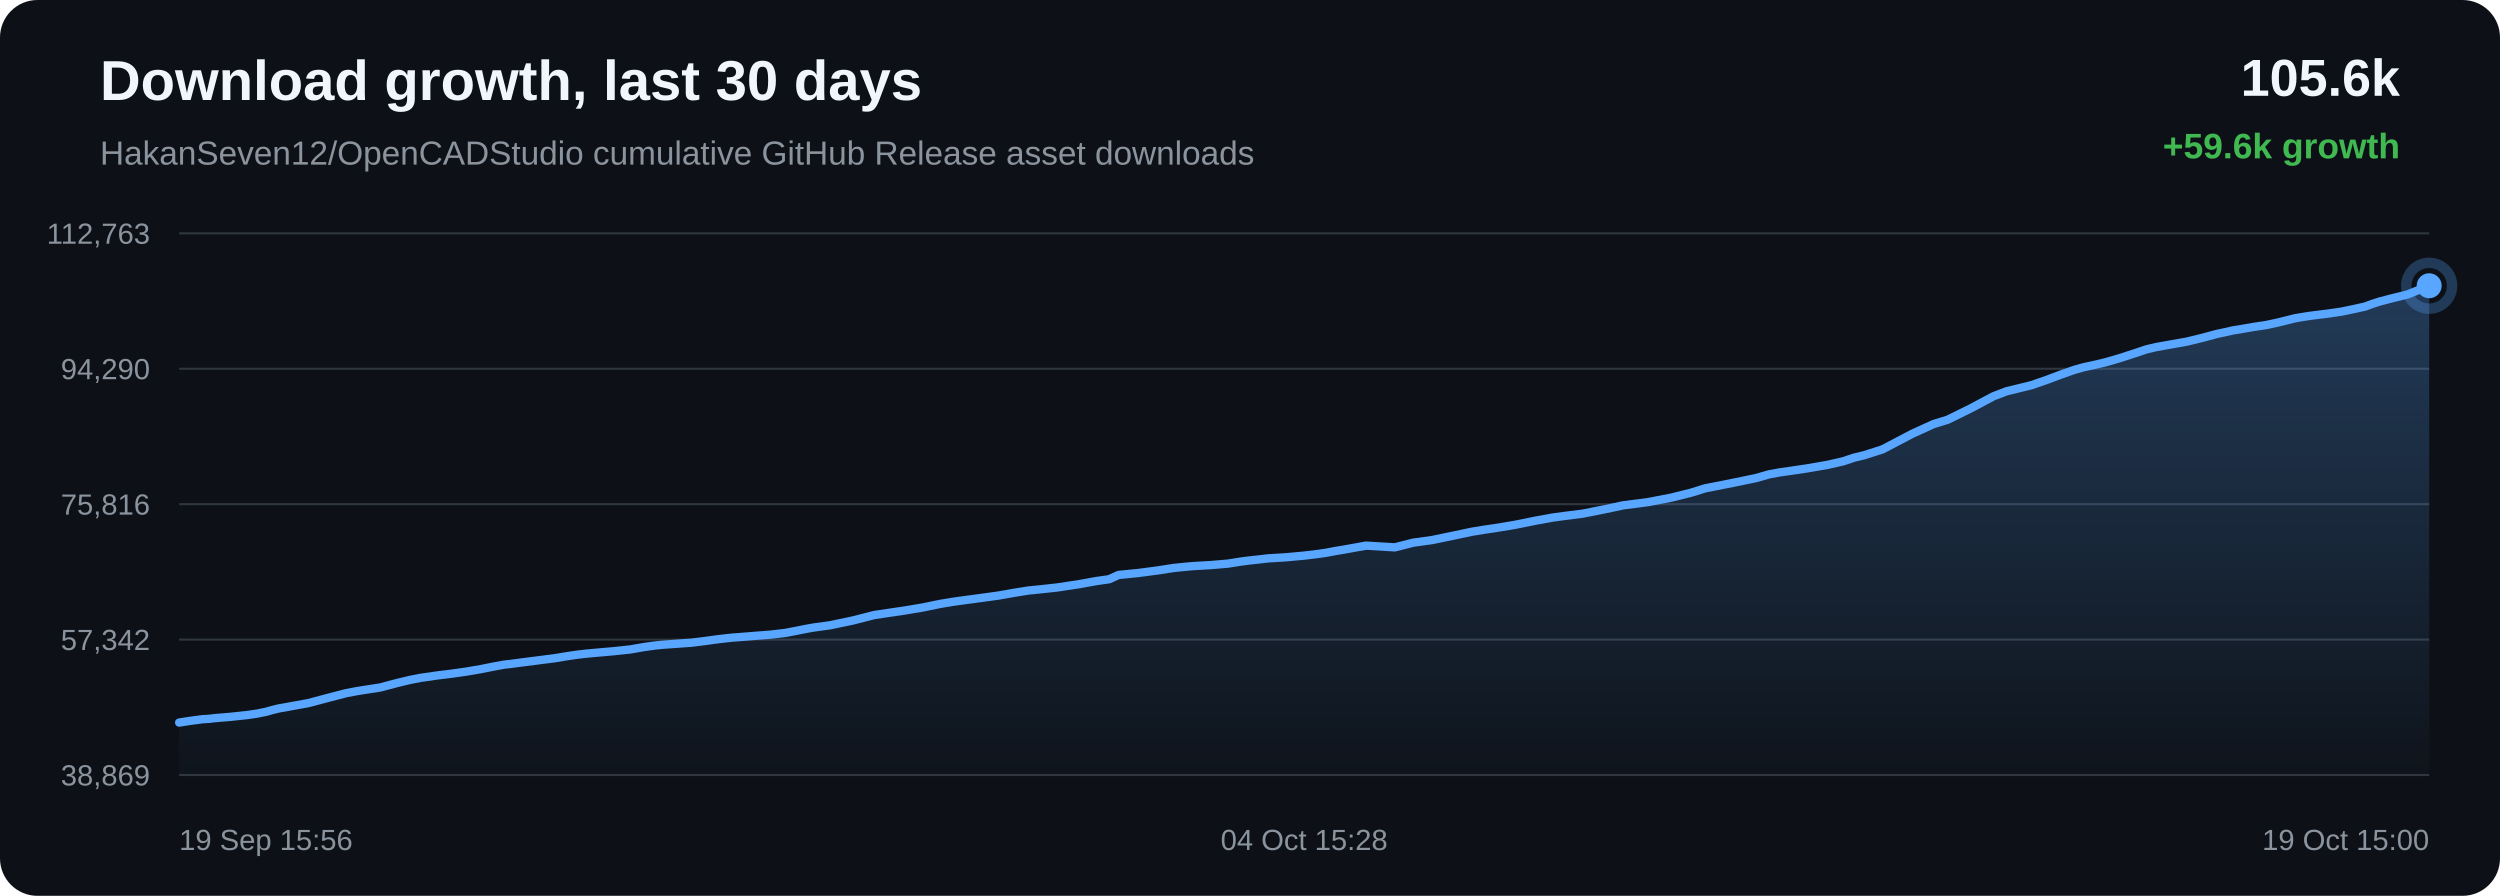
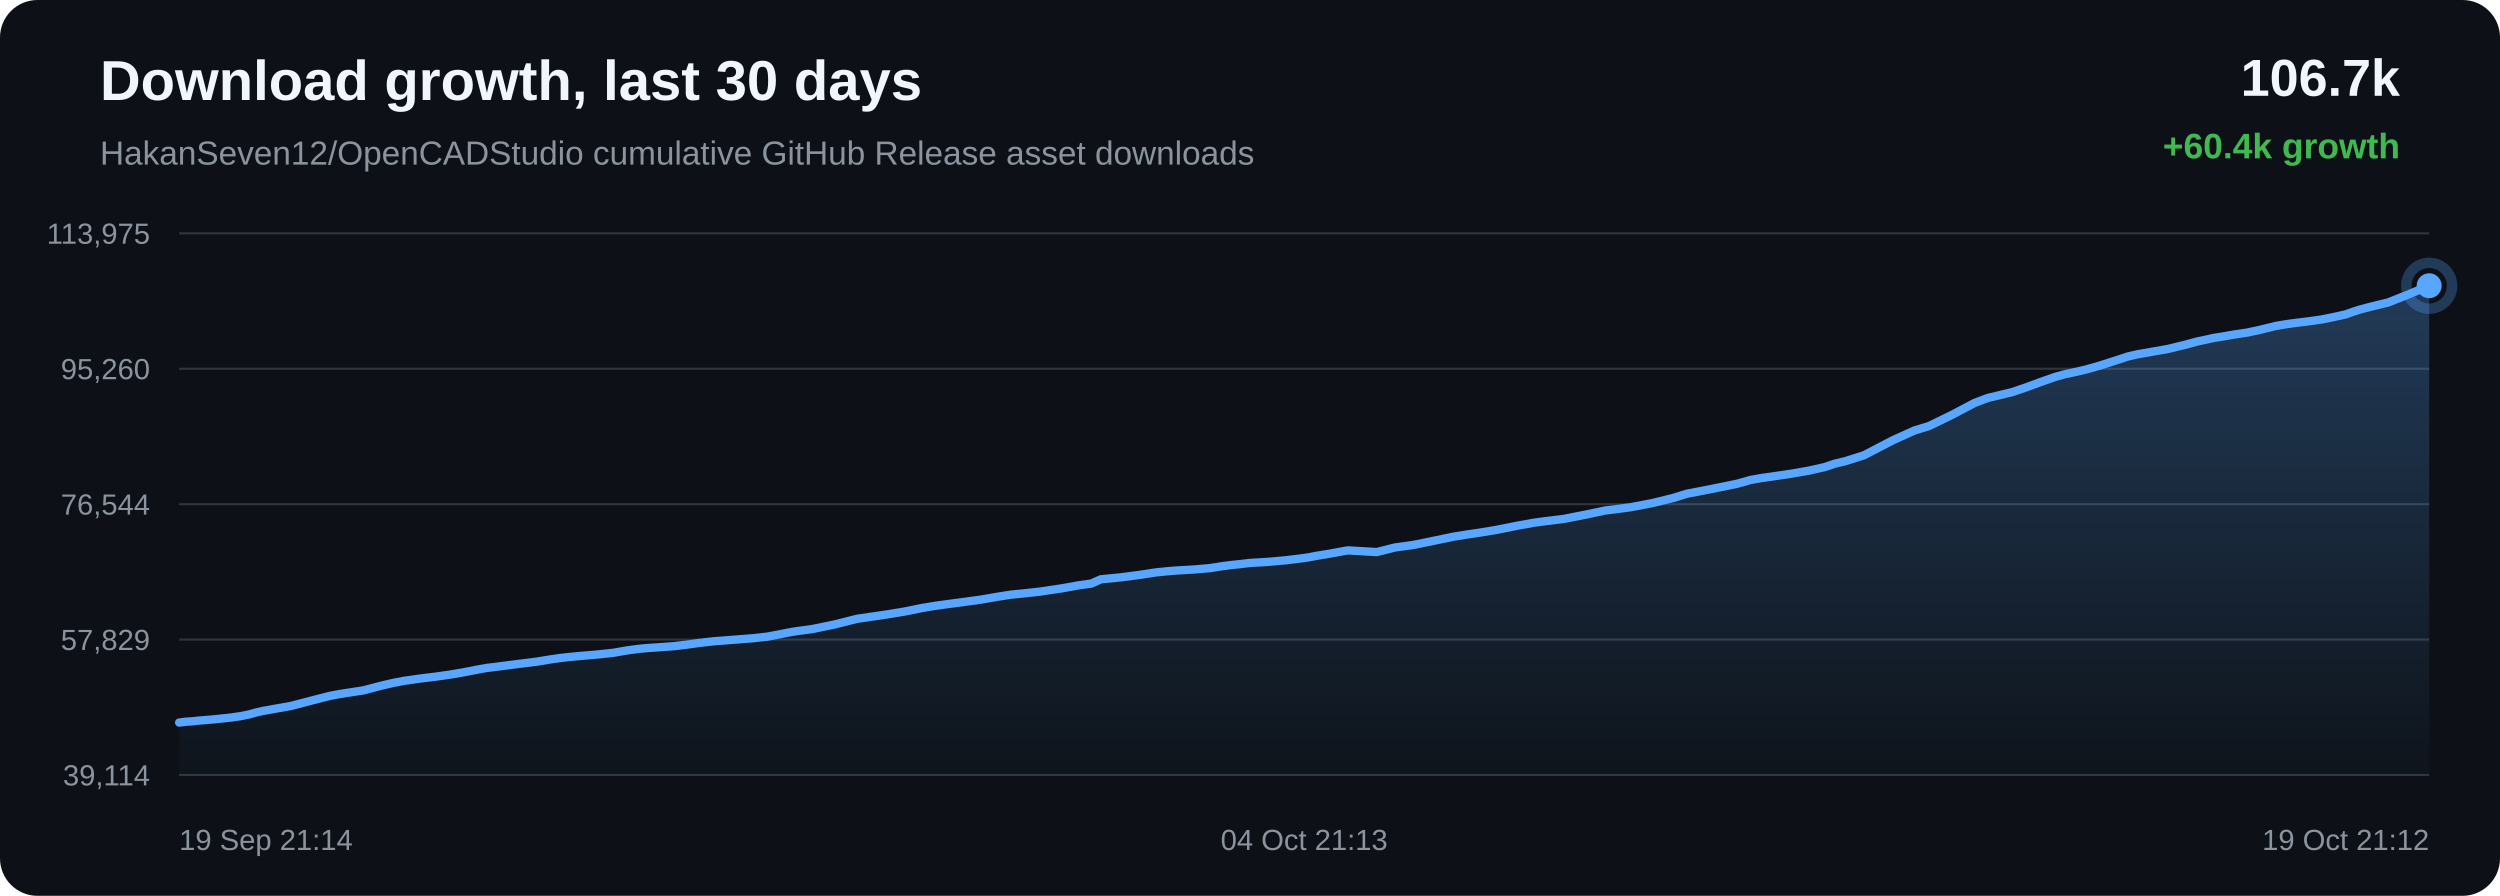
<svg xmlns="http://www.w3.org/2000/svg" width="1200" height="430" viewBox="0 0 1200 430">
  <defs>
    <linearGradient id="area" x1="0" x2="0" y1="0" y2="1">
      <stop offset="0%" stop-color="#58a6ff" stop-opacity="0.28" />
      <stop offset="100%" stop-color="#58a6ff" stop-opacity="0.02" />
    </linearGradient>
  </defs>
  <rect width="100%" height="100%" rx="18" fill="#0d1117" />
  <text x="48" y="48" fill="#f0f6fc" font-family="Arial, sans-serif" font-size="27" font-weight="700">Download growth, last 30 days</text>
  <text x="48" y="79" fill="#8b949e" font-family="Arial, sans-serif" font-size="16">HakanSeven12/OpenCADStudio cumulative GitHub Release asset downloads</text>
-   <text x="1152" y="46" text-anchor="end" fill="#f0f6fc" font-family="Arial, sans-serif" font-size="25" font-weight="700">105.6k</text>
-   <text x="1152" y="76" text-anchor="end" fill="#3fb950" font-family="Arial, sans-serif" font-size="17" font-weight="700">+59.6k growth</text>
+   <text x="1152" y="46" text-anchor="end" fill="#f0f6fc" font-family="Arial, sans-serif" font-size="25" font-weight="700">106.7k</text>
+   <text x="1152" y="76" text-anchor="end" fill="#3fb950" font-family="Arial, sans-serif" font-size="17" font-weight="700">+60.4k growth</text>
  <line x1="86" y1="112.00" x2="1166" y2="112.00" stroke="#30363d" stroke-width="1" />
  <line x1="86" y1="177.00" x2="1166" y2="177.00" stroke="#30363d" stroke-width="1" />
  <line x1="86" y1="242.00" x2="1166" y2="242.00" stroke="#30363d" stroke-width="1" />
  <line x1="86" y1="307.00" x2="1166" y2="307.00" stroke="#30363d" stroke-width="1" />
  <line x1="86" y1="372.00" x2="1166" y2="372.00" stroke="#30363d" stroke-width="1" />
-   <text x="72" y="117.00" text-anchor="end" fill="#8b949e" font-family="Arial, sans-serif" font-size="14">112,763</text>
-   <text x="72" y="182.00" text-anchor="end" fill="#8b949e" font-family="Arial, sans-serif" font-size="14">94,290</text>
-   <text x="72" y="247.00" text-anchor="end" fill="#8b949e" font-family="Arial, sans-serif" font-size="14">75,816</text>
-   <text x="72" y="312.00" text-anchor="end" fill="#8b949e" font-family="Arial, sans-serif" font-size="14">57,342</text>
-   <text x="72" y="377.00" text-anchor="end" fill="#8b949e" font-family="Arial, sans-serif" font-size="14">38,869</text>
-   <path d="M 86.00 346.84 L 90.59 346.11 L 93.97 345.65 L 97.32 345.21 L 100.17 345.05 L 103.09 344.71 L 110.75 344.07 L 118.63 343.23 L 123.42 342.53 L 127.75 341.65 L 130.82 340.78 L 134.00 340.01 L 136.73 339.56 L 139.71 338.99 L 147.97 337.50 L 158.39 334.73 L 166.26 332.69 L 171.18 331.76 L 174.93 331.16 L 182.49 330.00 L 190.61 327.84 L 196.72 326.38 L 201.97 325.35 L 206.37 324.74 L 209.84 324.22 L 216.65 323.39 L 223.82 322.37 L 230.95 321.15 L 237.05 319.93 L 241.85 319.05 L 245.26 318.67 L 251.01 317.90 L 258.48 316.95 L 266.07 315.98 L 272.33 314.95 L 277.42 314.20 L 281.23 313.78 L 285.78 313.35 L 294.18 312.62 L 302.56 311.73 L 309.19 310.57 L 314.06 309.90 L 317.66 309.51 L 324.79 309.00 L 331.91 308.49 L 338.24 307.71 L 343.59 306.96 L 347.50 306.50 L 351.44 306.06 L 354.78 305.82 L 362.31 305.22 L 370.08 304.61 L 376.90 303.82 L 382.35 302.77 L 386.86 301.86 L 390.72 301.19 L 398.45 300.13 L 409.28 297.86 L 419.69 295.20 L 426.04 294.26 L 434.36 293.03 L 443.06 291.57 L 451.10 289.91 L 457.59 288.83 L 462.44 288.16 L 470.46 287.08 L 479.12 285.89 L 487.11 284.49 L 493.65 283.45 L 498.57 282.96 L 507.41 282.00 L 518.36 280.34 L 526.27 278.90 L 532.34 278.05 L 536.93 275.97 L 546.41 275.04 L 556.07 273.76 L 563.26 272.64 L 568.62 272.09 L 572.80 271.72 L 581.70 271.20 L 589.47 270.53 L 595.60 269.56 L 599.55 269.04 L 603.46 268.63 L 608.56 268.03 L 616.98 267.52 L 625.87 266.71 L 632.35 265.93 L 636.49 265.34 L 641.03 264.48 L 645.24 263.79 L 655.62 261.91 L 669.52 262.73 L 678.21 260.51 L 687.47 259.21 L 698.10 257.01 L 706.39 255.25 L 712.33 254.28 L 717.06 253.59 L 726.78 252.00 L 737.55 249.83 L 745.14 248.45 L 750.64 247.70 L 759.66 246.56 L 770.78 244.35 L 779.29 242.52 L 785.85 241.70 L 791.50 240.94 L 802.38 238.83 L 811.90 236.45 L 818.61 234.35 L 823.97 233.32 L 832.92 231.54 L 842.71 229.52 L 849.16 227.68 L 854.42 226.72 L 858.71 226.12 L 867.24 224.86 L 877.14 223.15 L 884.81 221.40 L 889.76 219.73 L 894.85 218.50 L 903.68 215.66 L 917.81 208.24 L 928.11 203.55 L 934.94 201.45 L 945.96 196.02 L 956.86 190.21 L 963.20 187.79 L 967.68 186.71 L 975.08 184.90 L 982.47 182.34 L 989.58 179.67 L 995.74 177.52 L 1000.19 176.26 L 1003.51 175.56 L 1010.27 174.00 L 1017.40 171.94 L 1024.66 169.58 L 1030.47 167.64 L 1035.07 166.57 L 1038.21 166.02 L 1042.53 165.24 L 1049.66 163.99 L 1057.38 162.10 L 1063.80 160.36 L 1068.09 159.44 L 1071.71 158.61 L 1075.13 158.08 L 1081.73 156.92 L 1087.78 156.02 L 1093.36 154.82 L 1098.30 153.60 L 1101.59 152.77 L 1105.18 152.16 L 1108.29 151.68 L 1110.79 151.34 L 1117.39 150.53 L 1124.03 149.56 L 1130.22 148.27 L 1135.24 147.14 L 1138.73 145.86 L 1142.12 144.77 L 1145.08 143.99 L 1148.15 143.18 L 1155.66 141.33 L 1166.00 137.16 L 1166.00 372.00 L 86.00 372.00 Z" fill="url(#area)" />
-   <path d="M 86.00 346.84 L 90.59 346.11 L 93.97 345.65 L 97.32 345.21 L 100.17 345.05 L 103.09 344.71 L 110.75 344.07 L 118.63 343.23 L 123.42 342.53 L 127.75 341.65 L 130.82 340.78 L 134.00 340.01 L 136.73 339.56 L 139.71 338.99 L 147.97 337.50 L 158.39 334.73 L 166.26 332.69 L 171.18 331.76 L 174.93 331.16 L 182.49 330.00 L 190.61 327.84 L 196.72 326.38 L 201.97 325.35 L 206.37 324.74 L 209.84 324.22 L 216.65 323.39 L 223.82 322.37 L 230.95 321.15 L 237.05 319.93 L 241.85 319.05 L 245.26 318.67 L 251.01 317.90 L 258.48 316.95 L 266.07 315.98 L 272.33 314.95 L 277.42 314.20 L 281.23 313.78 L 285.78 313.35 L 294.18 312.62 L 302.56 311.73 L 309.19 310.57 L 314.06 309.90 L 317.66 309.51 L 324.79 309.00 L 331.91 308.49 L 338.24 307.71 L 343.59 306.96 L 347.50 306.50 L 351.44 306.06 L 354.78 305.82 L 362.31 305.22 L 370.08 304.61 L 376.90 303.82 L 382.35 302.77 L 386.86 301.86 L 390.72 301.19 L 398.45 300.13 L 409.28 297.86 L 419.69 295.20 L 426.04 294.26 L 434.36 293.03 L 443.06 291.57 L 451.10 289.91 L 457.59 288.83 L 462.44 288.16 L 470.46 287.08 L 479.12 285.89 L 487.11 284.49 L 493.65 283.45 L 498.57 282.96 L 507.41 282.00 L 518.36 280.34 L 526.27 278.90 L 532.34 278.05 L 536.93 275.97 L 546.41 275.04 L 556.07 273.76 L 563.26 272.64 L 568.62 272.09 L 572.80 271.72 L 581.70 271.20 L 589.47 270.53 L 595.60 269.56 L 599.55 269.04 L 603.46 268.63 L 608.56 268.03 L 616.98 267.52 L 625.87 266.71 L 632.35 265.93 L 636.49 265.34 L 641.03 264.48 L 645.24 263.79 L 655.62 261.91 L 669.52 262.73 L 678.21 260.51 L 687.47 259.21 L 698.10 257.01 L 706.39 255.25 L 712.33 254.28 L 717.06 253.59 L 726.78 252.00 L 737.55 249.83 L 745.14 248.45 L 750.64 247.70 L 759.66 246.56 L 770.78 244.35 L 779.29 242.52 L 785.85 241.70 L 791.50 240.94 L 802.38 238.83 L 811.90 236.45 L 818.61 234.35 L 823.97 233.32 L 832.92 231.54 L 842.71 229.52 L 849.16 227.68 L 854.42 226.72 L 858.71 226.12 L 867.24 224.86 L 877.14 223.15 L 884.81 221.40 L 889.76 219.73 L 894.85 218.50 L 903.68 215.66 L 917.81 208.24 L 928.11 203.55 L 934.94 201.45 L 945.96 196.02 L 956.86 190.21 L 963.20 187.79 L 967.68 186.71 L 975.08 184.90 L 982.47 182.34 L 989.58 179.67 L 995.74 177.52 L 1000.19 176.26 L 1003.51 175.56 L 1010.27 174.00 L 1017.40 171.94 L 1024.66 169.58 L 1030.47 167.64 L 1035.07 166.57 L 1038.21 166.02 L 1042.53 165.24 L 1049.66 163.99 L 1057.38 162.10 L 1063.80 160.36 L 1068.09 159.44 L 1071.71 158.61 L 1075.13 158.08 L 1081.73 156.92 L 1087.78 156.02 L 1093.36 154.82 L 1098.30 153.60 L 1101.59 152.77 L 1105.18 152.16 L 1108.29 151.68 L 1110.79 151.34 L 1117.39 150.53 L 1124.03 149.56 L 1130.22 148.27 L 1135.24 147.14 L 1138.73 145.86 L 1142.12 144.77 L 1145.08 143.99 L 1148.15 143.18 L 1155.66 141.33 L 1166.00 137.16" fill="none" stroke="#58a6ff" stroke-width="4" stroke-linecap="round" stroke-linejoin="round" />
+   <text x="72" y="117.00" text-anchor="end" fill="#8b949e" font-family="Arial, sans-serif" font-size="14">113,975</text>
+   <text x="72" y="182.00" text-anchor="end" fill="#8b949e" font-family="Arial, sans-serif" font-size="14">95,260</text>
+   <text x="72" y="247.00" text-anchor="end" fill="#8b949e" font-family="Arial, sans-serif" font-size="14">76,544</text>
+   <text x="72" y="312.00" text-anchor="end" fill="#8b949e" font-family="Arial, sans-serif" font-size="14">57,829</text>
+   <text x="72" y="377.00" text-anchor="end" fill="#8b949e" font-family="Arial, sans-serif" font-size="14">39,114</text>
+   <path d="M 86.00 346.84 L 89.34 346.41 L 92.19 346.25 L 95.10 345.92 L 102.76 345.28 L 110.63 344.45 L 115.42 343.76 L 119.74 342.89 L 122.81 342.03 L 125.98 341.27 L 128.70 340.83 L 131.68 340.27 L 139.93 338.80 L 150.34 336.07 L 158.20 334.05 L 163.11 333.13 L 166.86 332.54 L 174.41 331.39 L 182.52 329.26 L 188.63 327.82 L 193.87 326.81 L 198.27 326.20 L 201.72 325.69 L 208.53 324.87 L 215.69 323.87 L 222.81 322.66 L 228.91 321.45 L 233.70 320.59 L 237.10 320.21 L 242.84 319.45 L 250.31 318.51 L 257.88 317.56 L 264.13 316.53 L 269.22 315.80 L 273.02 315.38 L 277.57 314.95 L 285.96 314.24 L 294.33 313.36 L 300.95 312.21 L 305.82 311.55 L 309.41 311.17 L 316.53 310.67 L 323.64 310.16 L 329.97 309.39 L 335.31 308.65 L 339.22 308.19 L 343.15 307.76 L 346.48 307.52 L 354.00 306.93 L 361.76 306.33 L 368.58 305.55 L 374.02 304.51 L 378.52 303.61 L 382.38 302.95 L 390.10 301.91 L 400.92 299.67 L 411.32 297.04 L 417.65 296.11 L 425.97 294.90 L 434.66 293.46 L 442.68 291.82 L 449.16 290.76 L 454.01 290.09 L 462.02 289.02 L 470.67 287.85 L 478.65 286.47 L 485.18 285.44 L 490.09 284.96 L 498.92 284.01 L 509.86 282.38 L 517.76 280.96 L 523.82 280.12 L 528.41 278.06 L 537.88 277.14 L 547.53 275.88 L 554.71 274.77 L 560.06 274.23 L 564.23 273.87 L 573.12 273.36 L 580.88 272.69 L 587.01 271.73 L 590.95 271.22 L 594.86 270.82 L 599.95 270.22 L 608.36 269.72 L 617.23 268.93 L 623.71 268.15 L 627.85 267.57 L 632.38 266.72 L 636.58 266.04 L 646.95 264.18 L 660.84 265.00 L 669.51 262.80 L 678.76 261.51 L 689.37 259.34 L 697.66 257.61 L 703.59 256.65 L 708.31 255.97 L 718.02 254.40 L 728.78 252.25 L 736.35 250.90 L 741.85 250.16 L 750.86 249.03 L 761.97 246.85 L 770.46 245.04 L 777.01 244.23 L 782.66 243.48 L 793.52 241.40 L 803.04 239.05 L 809.73 236.98 L 815.09 235.96 L 824.03 234.21 L 833.81 232.21 L 840.25 230.39 L 845.50 229.45 L 849.79 228.86 L 858.31 227.61 L 868.19 225.93 L 875.86 224.20 L 880.80 222.55 L 885.88 221.33 L 894.70 218.53 L 908.82 211.20 L 919.10 206.57 L 925.92 204.51 L 936.93 199.14 L 947.81 193.41 L 954.14 191.02 L 958.62 189.96 L 966.01 188.17 L 973.39 185.64 L 980.49 183.01 L 986.64 180.88 L 991.09 179.64 L 994.41 178.95 L 1001.16 177.41 L 1008.28 175.37 L 1015.53 173.05 L 1021.34 171.13 L 1025.92 170.07 L 1029.07 169.53 L 1033.37 168.76 L 1040.50 167.53 L 1048.21 165.66 L 1054.62 163.94 L 1058.90 163.03 L 1062.52 162.22 L 1065.93 161.69 L 1072.53 160.55 L 1078.57 159.66 L 1084.15 158.48 L 1089.08 157.28 L 1092.36 156.45 L 1095.95 155.85 L 1099.06 155.38 L 1101.55 155.04 L 1108.14 154.24 L 1114.78 153.29 L 1120.96 152.01 L 1125.97 150.90 L 1129.46 149.63 L 1132.84 148.56 L 1135.80 147.78 L 1138.87 146.99 L 1146.37 145.16 L 1156.69 141.05 L 1166.00 137.16 L 1166.00 372.00 L 86.00 372.00 Z" fill="url(#area)" />
+   <path d="M 86.00 346.84 L 89.34 346.41 L 92.19 346.25 L 95.10 345.92 L 102.76 345.28 L 110.63 344.45 L 115.42 343.76 L 119.74 342.89 L 122.81 342.03 L 125.98 341.27 L 128.70 340.83 L 131.68 340.27 L 139.93 338.80 L 150.34 336.07 L 158.20 334.05 L 163.11 333.13 L 166.86 332.54 L 174.41 331.39 L 182.52 329.26 L 188.63 327.82 L 193.87 326.81 L 198.27 326.20 L 201.72 325.69 L 208.53 324.87 L 215.69 323.87 L 222.81 322.66 L 228.91 321.45 L 233.70 320.59 L 237.10 320.21 L 242.84 319.45 L 250.31 318.51 L 257.88 317.56 L 264.13 316.53 L 269.22 315.80 L 273.02 315.38 L 277.57 314.95 L 285.96 314.24 L 294.33 313.36 L 300.95 312.21 L 305.82 311.55 L 309.41 311.17 L 316.53 310.67 L 323.64 310.16 L 329.97 309.39 L 335.31 308.65 L 339.22 308.19 L 343.15 307.76 L 346.48 307.52 L 354.00 306.93 L 361.76 306.33 L 368.58 305.55 L 374.02 304.51 L 378.52 303.61 L 382.38 302.95 L 390.10 301.91 L 400.92 299.67 L 411.32 297.04 L 417.65 296.11 L 425.97 294.90 L 434.66 293.46 L 442.68 291.82 L 449.16 290.76 L 454.01 290.09 L 462.02 289.02 L 470.67 287.85 L 478.65 286.47 L 485.18 285.44 L 490.09 284.96 L 498.92 284.01 L 509.86 282.38 L 517.76 280.96 L 523.82 280.12 L 528.41 278.06 L 537.88 277.14 L 547.53 275.88 L 554.71 274.77 L 560.06 274.23 L 564.23 273.87 L 573.12 273.36 L 580.88 272.69 L 587.01 271.73 L 590.95 271.22 L 594.86 270.82 L 599.95 270.22 L 608.36 269.72 L 617.23 268.93 L 623.71 268.15 L 627.85 267.57 L 632.38 266.72 L 636.58 266.04 L 646.95 264.18 L 660.84 265.00 L 669.51 262.80 L 678.76 261.51 L 689.37 259.34 L 697.66 257.61 L 703.59 256.65 L 708.31 255.97 L 718.02 254.40 L 728.78 252.25 L 736.35 250.90 L 741.85 250.16 L 750.86 249.03 L 761.97 246.85 L 770.46 245.04 L 777.01 244.23 L 782.66 243.48 L 793.52 241.40 L 803.04 239.05 L 809.73 236.98 L 815.09 235.96 L 824.03 234.21 L 833.81 232.21 L 840.25 230.39 L 845.50 229.45 L 849.79 228.86 L 858.31 227.61 L 868.19 225.93 L 875.86 224.20 L 880.80 222.55 L 885.88 221.33 L 894.70 218.53 L 908.82 211.20 L 919.10 206.57 L 925.92 204.51 L 936.93 199.14 L 947.81 193.41 L 954.14 191.02 L 958.62 189.96 L 966.01 188.17 L 973.39 185.64 L 980.49 183.01 L 986.64 180.88 L 991.09 179.64 L 994.41 178.95 L 1001.16 177.41 L 1008.28 175.37 L 1015.53 173.05 L 1021.34 171.13 L 1025.92 170.07 L 1029.07 169.53 L 1033.37 168.76 L 1040.50 167.53 L 1048.21 165.66 L 1054.62 163.94 L 1058.90 163.03 L 1062.52 162.22 L 1065.93 161.69 L 1072.53 160.55 L 1078.57 159.66 L 1084.15 158.48 L 1089.08 157.28 L 1092.36 156.45 L 1095.95 155.85 L 1099.06 155.38 L 1101.55 155.04 L 1108.14 154.24 L 1114.78 153.29 L 1120.96 152.01 L 1125.97 150.90 L 1129.46 149.63 L 1132.84 148.56 L 1135.80 147.78 L 1138.87 146.99 L 1146.37 145.16 L 1156.69 141.05 L 1166.00 137.16" fill="none" stroke="#58a6ff" stroke-width="4" stroke-linecap="round" stroke-linejoin="round" />
  <circle cx="1166.00" cy="137.16" r="6" fill="#58a6ff" />
  <circle cx="1166.00" cy="137.16" r="11" fill="none" stroke="#58a6ff" stroke-opacity="0.28" stroke-width="5" />
-   <text x="86.00" y="408" text-anchor="start" fill="#8b949e" font-family="Arial, sans-serif" font-size="14">19 Sep 15:56</text>
-   <text x="626.00" y="408" text-anchor="middle" fill="#8b949e" font-family="Arial, sans-serif" font-size="14">04 Oct 15:28</text>
-   <text x="1166.00" y="408" text-anchor="end" fill="#8b949e" font-family="Arial, sans-serif" font-size="14">19 Oct 15:00</text>
+   <text x="86.00" y="408" text-anchor="start" fill="#8b949e" font-family="Arial, sans-serif" font-size="14">19 Sep 21:14</text>
+   <text x="626.00" y="408" text-anchor="middle" fill="#8b949e" font-family="Arial, sans-serif" font-size="14">04 Oct 21:13</text>
+   <text x="1166.00" y="408" text-anchor="end" fill="#8b949e" font-family="Arial, sans-serif" font-size="14">19 Oct 21:12</text>
</svg>
